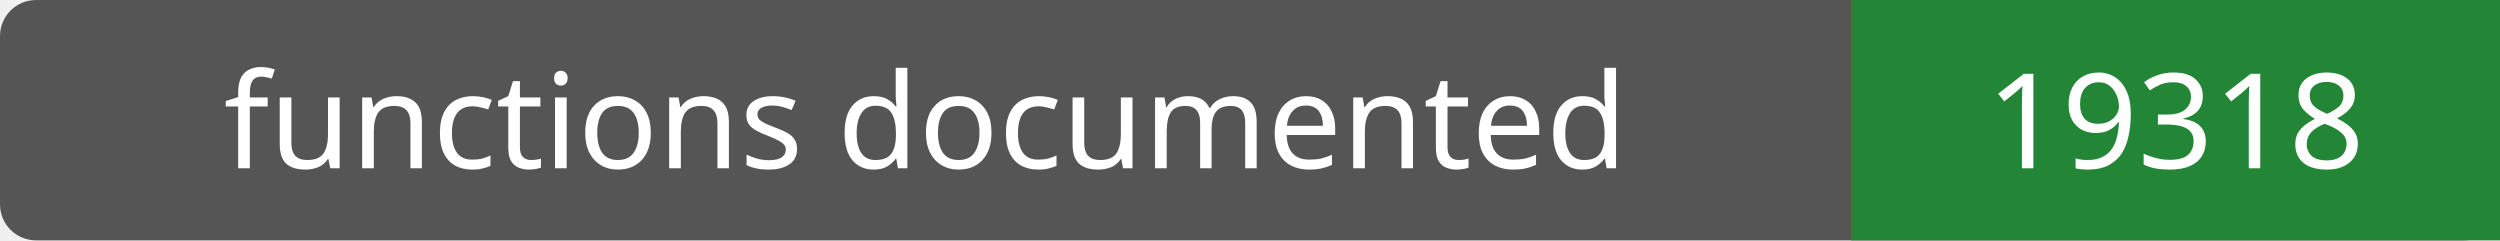
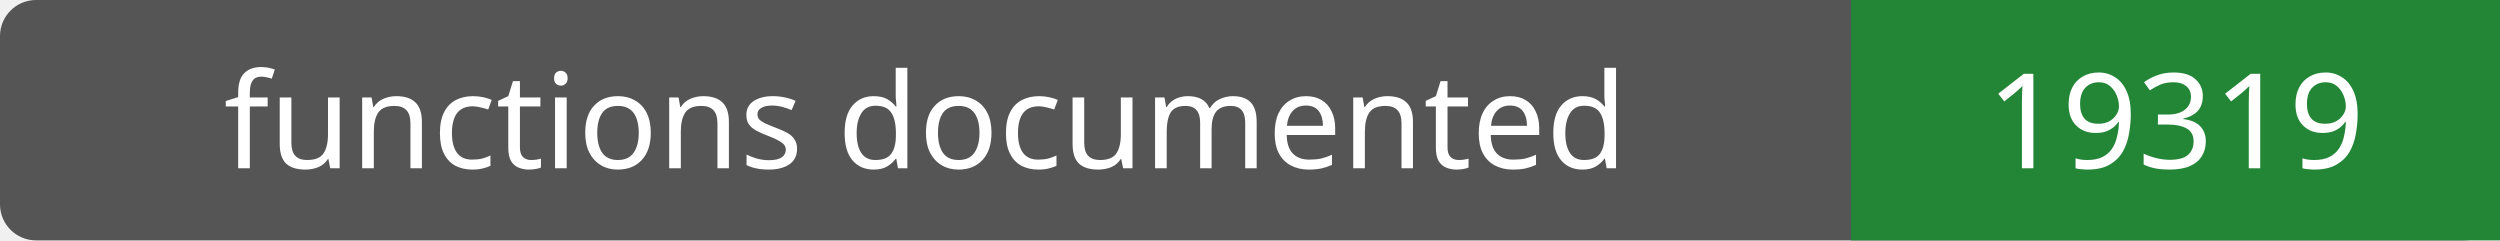
- <svg xmlns="http://www.w3.org/2000/svg" width="208" height="20" role="img" aria-label="functions documented: 19318">
+ <svg xmlns="http://www.w3.org/2000/svg" width="208" height="20" role="img" aria-label="functions documented: 19319">
  <rect width="208" height="20" rx="3" fill="#555" />
  <path fill="#238636" d="M154 0h54v20H154z" />
  <g fill="#fff" text-anchor="middle" font-family="Verdana,sans-serif" font-size="11">
    <text x="77.0" y="14">functions documented</text>
-     <text x="181.0" y="14">19318</text>
+     <text x="181.0" y="14">19319</text>
  </g>
</svg>
